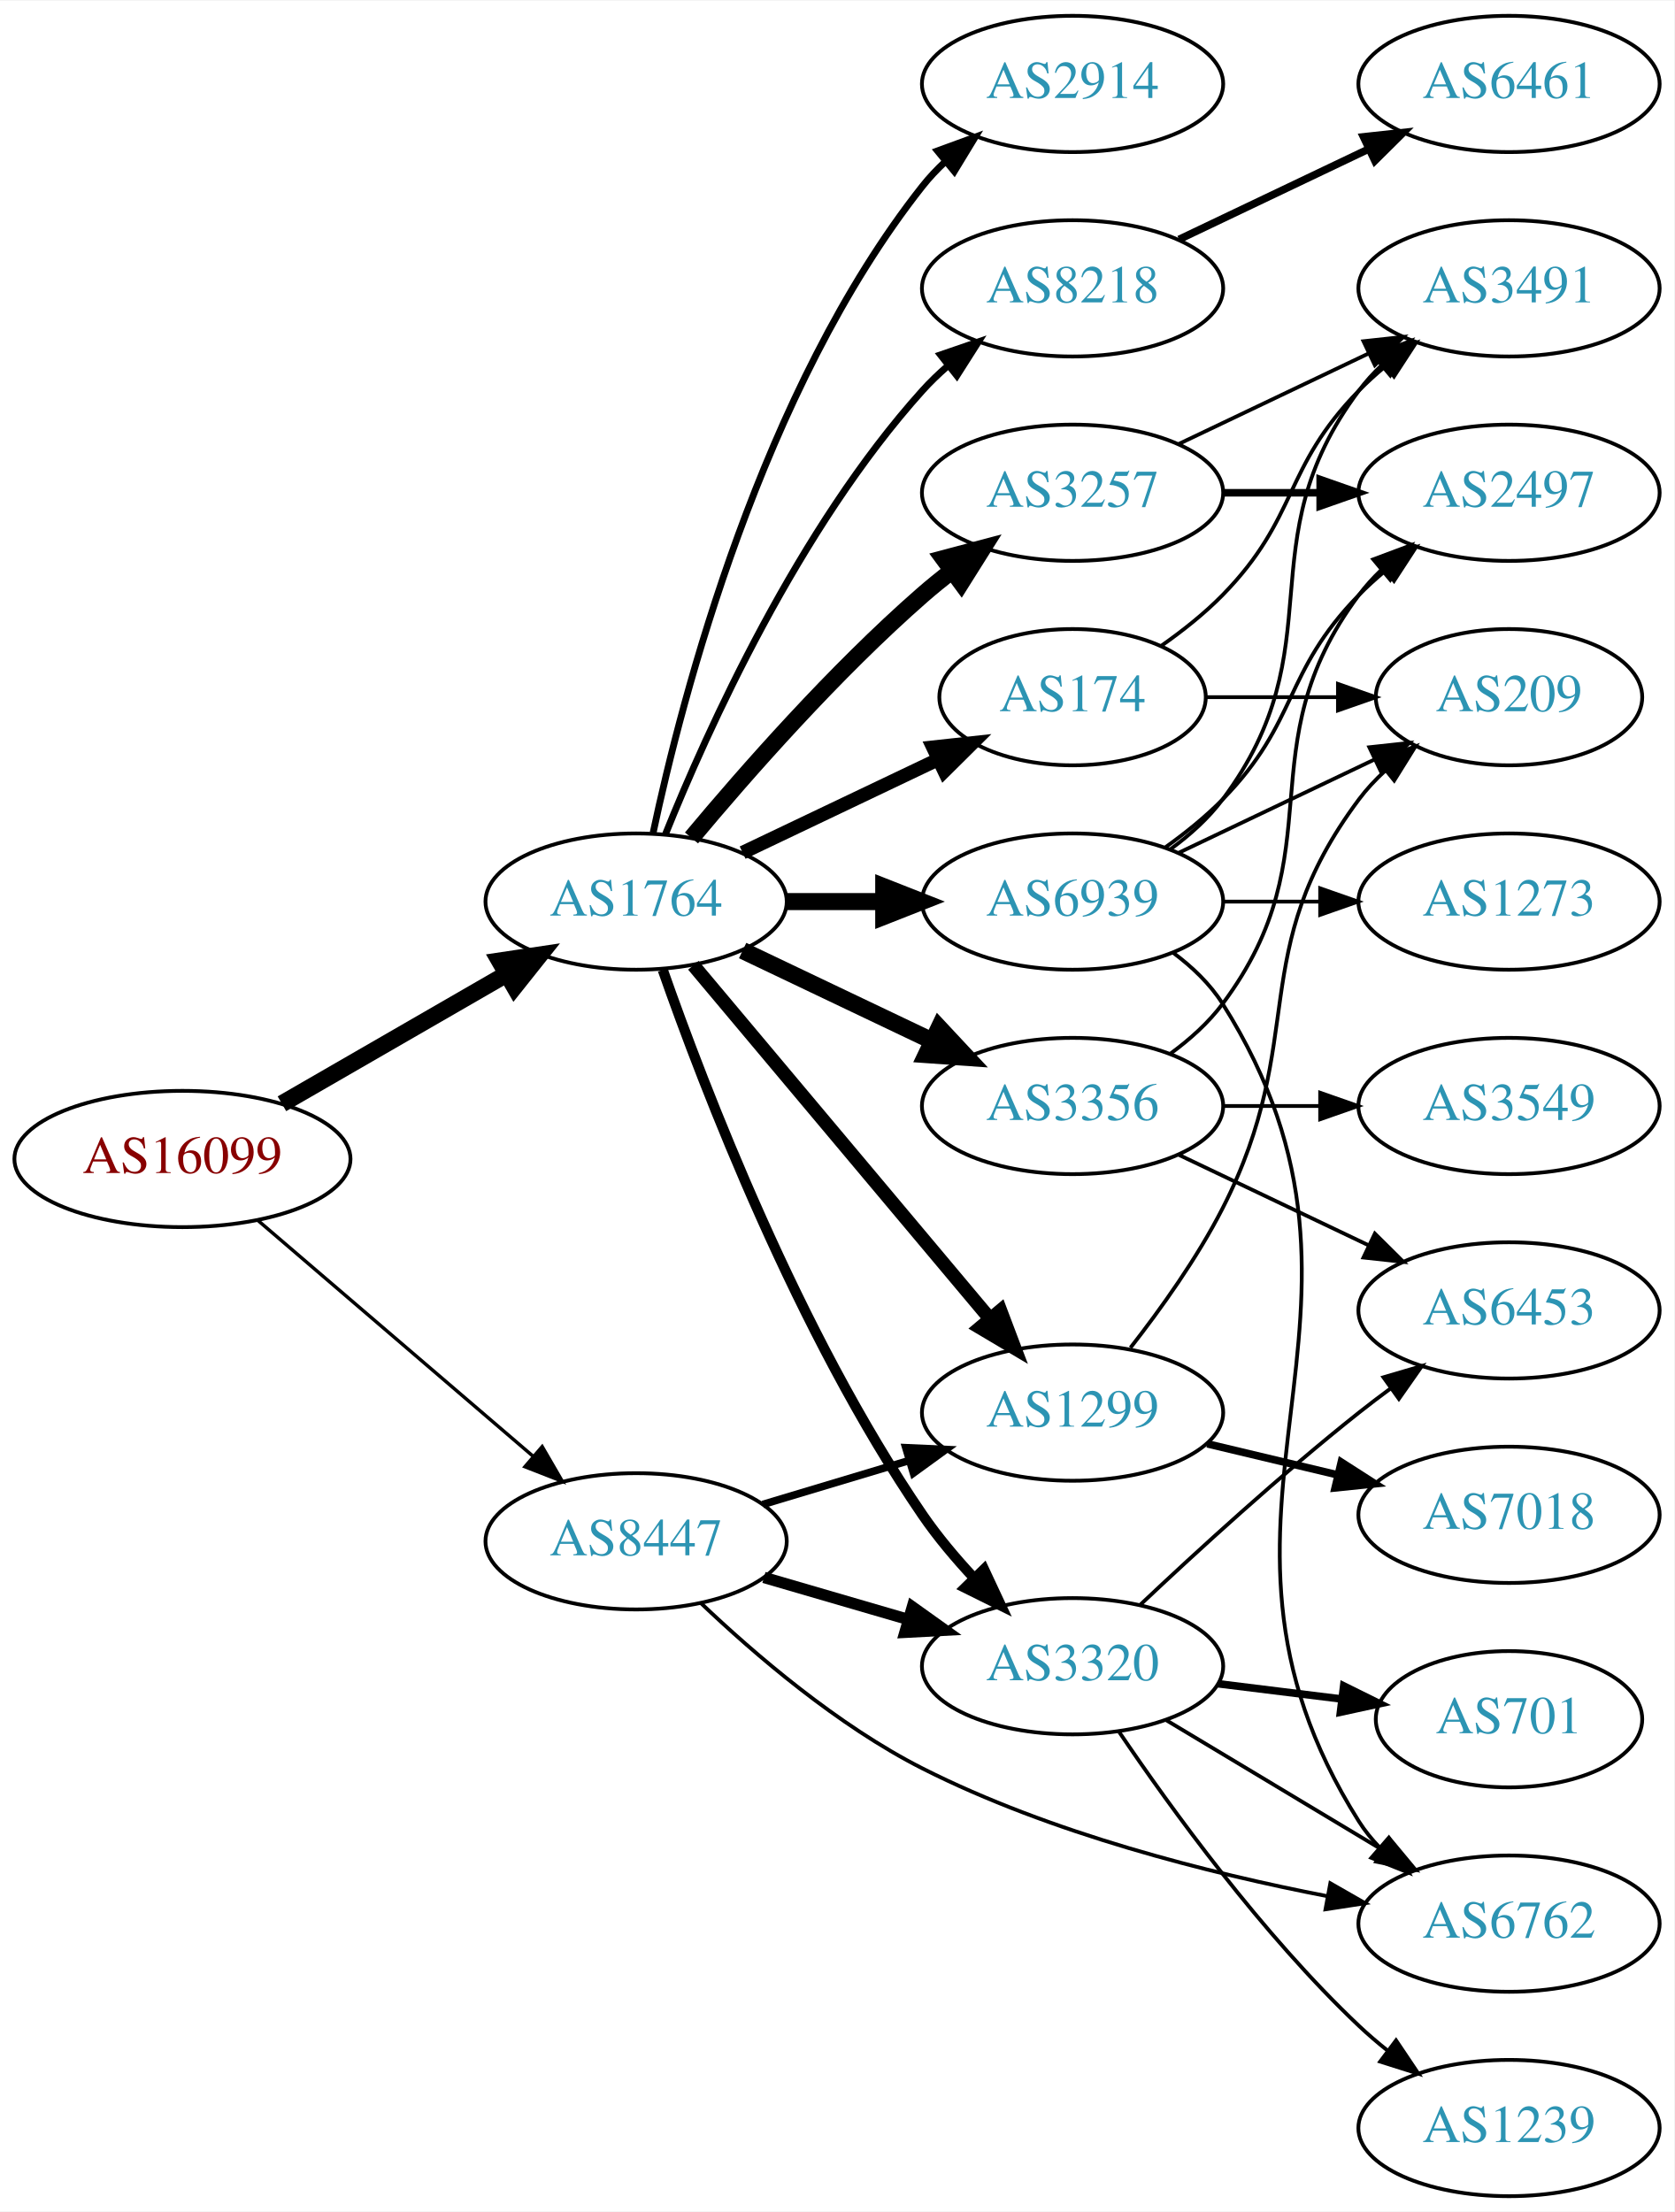
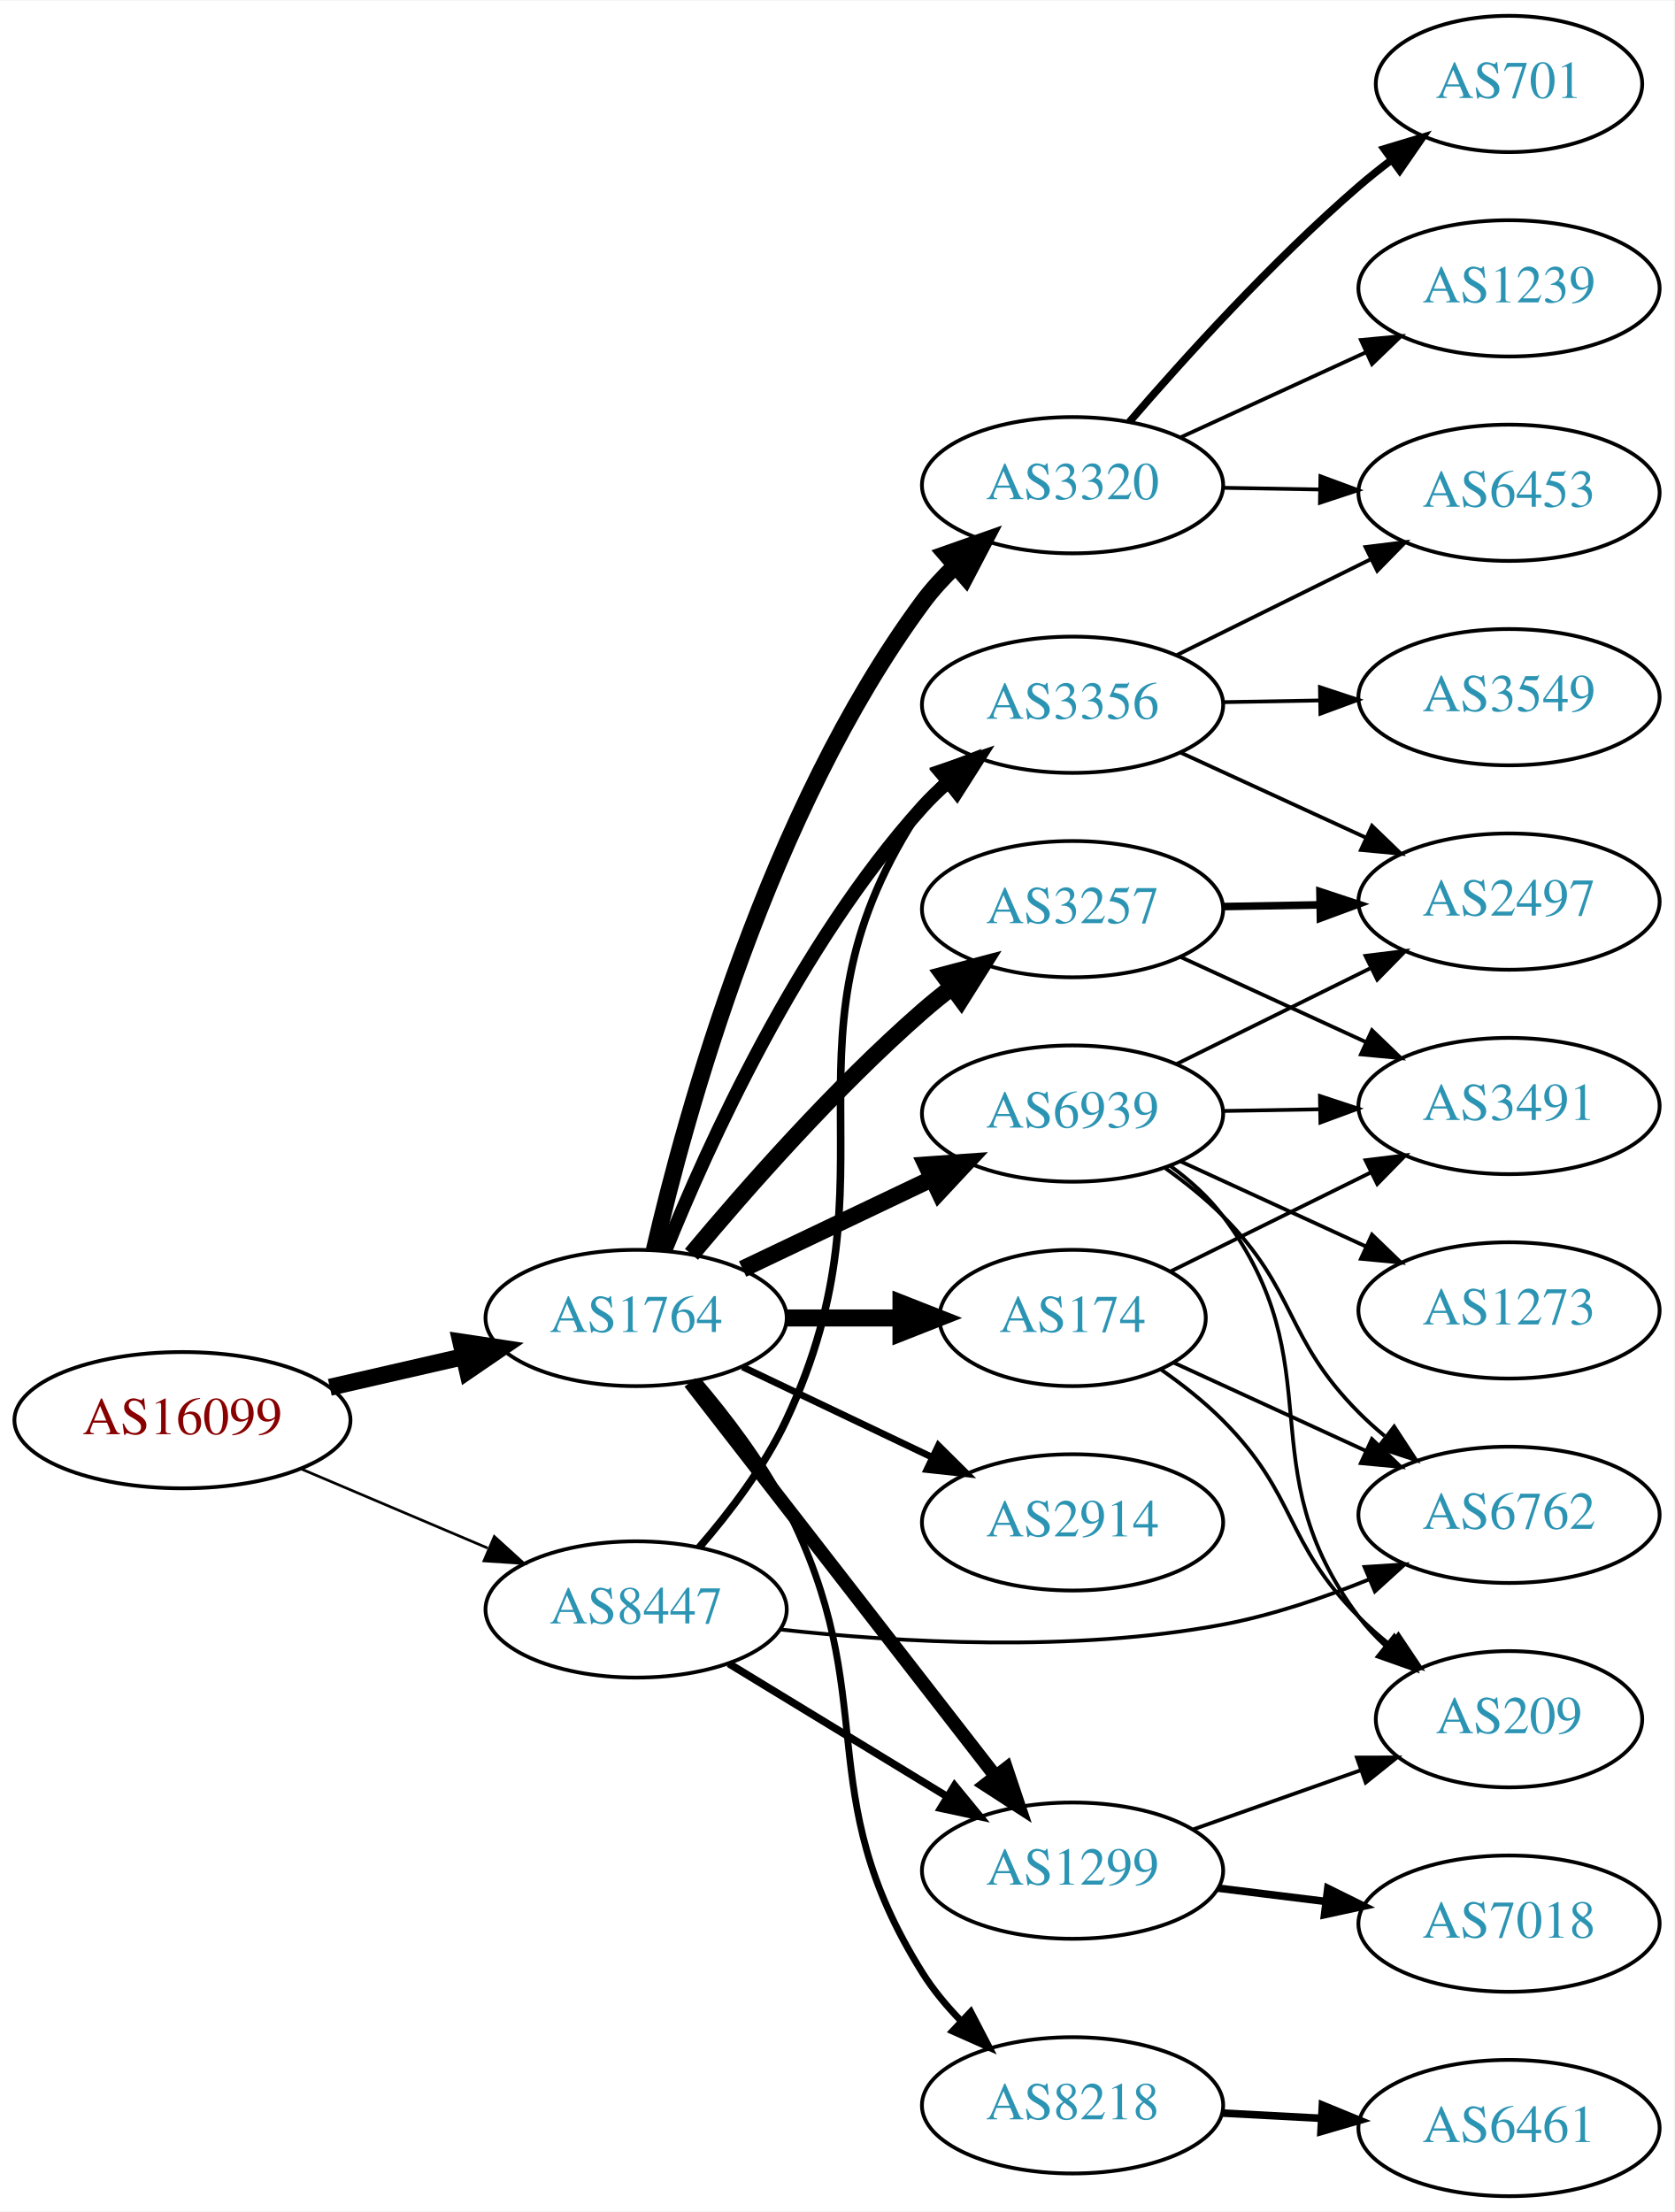
<svg xmlns="http://www.w3.org/2000/svg" xmlns:xlink="http://www.w3.org/1999/xlink" width="442pt" height="584pt" viewBox="0.00 0.00 442.27 584.00">
  <g id="graph0" class="graph" transform="scale(1 1) rotate(0) translate(4 580)">
    <polygon fill="white" stroke="none" points="-4,4 -4,-580 438.271,-580 438.271,4 -4,4" />
    <g id="node1" class="node">
      <g id="a_node1">
        <a xlink:href="/asn/16099" xlink:title="AS16099 ~ SOZVERS-NET [AT]">
-           <ellipse fill="#ffffff" stroke="black" cx="44.196" cy="-274" rx="44.393" ry="18" />
-           <text text-anchor="middle" x="44.196" y="-270.3" font-family="Times,serif" font-size="14.00" fill="#880000">AS16099</text>
+           <ellipse fill="#ffffff" stroke="black" cx="44.196" cy="-205" rx="44.393" ry="18" />
+           <text text-anchor="middle" x="44.196" y="-201.3" font-family="Times,serif" font-size="14.00" fill="#880000">AS16099</text>
        </a>
      </g>
    </g>
    <g id="node2" class="node">
      <g id="a_node2">
        <a xlink:href="/asn/1764" xlink:title="AS1764 ~ NEXTLAYER-AS [AT]">
-           <ellipse fill="#ffffff" stroke="black" cx="164.039" cy="-342" rx="39.794" ry="18" />
-           <text text-anchor="middle" x="164.039" y="-338.3" font-family="Times,serif" font-size="14.00" fill="#2c94b3">AS1764</text>
+           <ellipse fill="#ffffff" stroke="black" cx="164.039" cy="-232" rx="39.794" ry="18" />
+           <text text-anchor="middle" x="164.039" y="-228.3" font-family="Times,serif" font-size="14.00" fill="#2c94b3">AS1764</text>
        </a>
      </g>
    </g>
    <g id="edge1" class="edge">
-       <path fill="none" stroke="black" stroke-width="4.5" d="M70.476,-288.588C87.796,-298.582 110.947,-311.941 129.763,-322.799" />
-       <polygon fill="black" stroke="black" stroke-width="4.5" points="127.978,-326.314 138.607,-327.902 131.914,-319.493 127.978,-326.314" />
+       <path fill="none" stroke="black" stroke-width="4.5" d="M83.131,-213.692C94.371,-216.267 106.784,-219.111 118.407,-221.774" />
+       <polygon fill="black" stroke="black" stroke-width="4.5" points="117.742,-225.661 128.369,-224.057 119.501,-217.985 117.742,-225.661" />
    </g>
    <g id="node3" class="node">
      <g id="a_node3">
        <a xlink:href="/asn/8447" xlink:title="AS8447 ~ A1 Telekom Austria AG [AT]">
-           <ellipse fill="#ffffff" stroke="black" cx="164.039" cy="-173" rx="39.794" ry="18" />
-           <text text-anchor="middle" x="164.039" y="-169.3" font-family="Times,serif" font-size="14.00" fill="#2c94b3">AS8447</text>
+           <ellipse fill="#ffffff" stroke="black" cx="164.039" cy="-155" rx="39.794" ry="18" />
+           <text text-anchor="middle" x="164.039" y="-151.3" font-family="Times,serif" font-size="14.00" fill="#2c94b3">AS8447</text>
        </a>
      </g>
    </g>
    <g id="edge2" class="edge">
-       <path fill="none" stroke="black" stroke-width="0.9" d="M64.129,-257.773C83.831,-240.887 114.826,-214.322 136.864,-195.434" />
-       <polygon fill="black" stroke="black" stroke-width="0.9" points="139.226,-198.019 144.541,-188.854 134.67,-192.704 139.226,-198.019" />
+       <path fill="none" stroke="black" stroke-width="0.703" d="M75.543,-192.124C90.566,-185.75 108.857,-177.989 124.824,-171.214" />
+       <polygon fill="black" stroke="black" stroke-width="0.703" points="126.577,-174.272 134.416,-167.144 123.843,-167.828 126.577,-174.272" />
    </g>
    <g id="node4" class="node">
      <g id="a_node4">
-         <a xlink:href="/asn/1299" xlink:title="AS1299 ~ Telia Carrier [EU]">
-           <ellipse fill="#ffffff" stroke="black" cx="279.332" cy="-207" rx="39.794" ry="18" />
-           <text text-anchor="middle" x="279.332" y="-203.3" font-family="Times,serif" font-size="14.00" fill="#2c94b3">AS1299</text>
+         <a xlink:href="/asn/3320" xlink:title="AS3320 ~ DTAG [DE]">
+           <ellipse fill="#ffffff" stroke="black" cx="279.332" cy="-452" rx="39.794" ry="18" />
+           <text text-anchor="middle" x="279.332" y="-448.3" font-family="Times,serif" font-size="14.00" fill="#2c94b3">AS3320</text>
        </a>
      </g>
    </g>
    <g id="edge3" class="edge">
-       <path fill="none" stroke="black" stroke-width="3.6" d="M179.158,-325.175C198.833,-301.731 234.637,-259.066 257.415,-231.924" />
-       <polygon fill="black" stroke="black" stroke-width="3.6" points="260.287,-233.947 264.034,-224.037 254.925,-229.447 260.287,-233.947" />
+       <path fill="none" stroke="black" stroke-width="4.5" d="M168.841,-249.921C177.028,-285.368 198.958,-365.776 239.685,-421 242.212,-424.427 245.207,-427.687 248.394,-430.718" />
+       <polygon fill="black" stroke="black" stroke-width="4.5" points="245.911,-433.776 256.05,-437.341 251.064,-427.821 245.911,-433.776" />
    </g>
    <g id="node5" class="node">
      <g id="a_node5">
-         <a xlink:href="/asn/3257" xlink:title="AS3257 ~ GTT [DE]">
-           <ellipse fill="#ffffff" stroke="black" cx="279.332" cy="-450" rx="39.794" ry="18" />
-           <text text-anchor="middle" x="279.332" y="-446.3" font-family="Times,serif" font-size="14.00" fill="#2c94b3">AS3257</text>
+         <a xlink:href="/asn/2914" xlink:title="AS2914 ~ NTT America, Inc. [US]">
+           <ellipse fill="#ffffff" stroke="black" cx="279.332" cy="-178" rx="39.794" ry="18" />
+           <text text-anchor="middle" x="279.332" y="-174.3" font-family="Times,serif" font-size="14.00" fill="#2c94b3">AS2914</text>
        </a>
      </g>
    </g>
    <g id="edge4" class="edge">
-       <path fill="none" stroke="black" stroke-width="4.5" d="M178.669,-358.817C192.951,-375.929 216.498,-402.745 239.685,-423 242.151,-425.154 244.789,-427.294 247.487,-429.372" />
-       <polygon fill="black" stroke="black" stroke-width="4.5" points="245.252,-432.616 255.641,-435.37 249.919,-426.273 245.252,-432.616" />
+       <path fill="none" stroke="black" stroke-width="1.8" d="M192.175,-219.066C207.169,-211.919 225.99,-202.948 242.213,-195.215" />
+       <polygon fill="black" stroke="black" stroke-width="1.8" points="243.895,-198.291 251.417,-190.829 240.884,-191.972 243.895,-198.291" />
    </g>
    <g id="node6" class="node">
      <g id="a_node6">
        <a xlink:href="/asn/3356" xlink:title="AS3356 ~ Level 3 Parent, LLC [US]">
-           <ellipse fill="#ffffff" stroke="black" cx="279.332" cy="-288" rx="39.794" ry="18" />
-           <text text-anchor="middle" x="279.332" y="-284.3" font-family="Times,serif" font-size="14.00" fill="#2c94b3">AS3356</text>
+           <ellipse fill="#ffffff" stroke="black" cx="279.332" cy="-394" rx="39.794" ry="18" />
+           <text text-anchor="middle" x="279.332" y="-390.3" font-family="Times,serif" font-size="14.00" fill="#2c94b3">AS3356</text>
        </a>
      </g>
    </g>
    <g id="edge5" class="edge">
-       <path fill="none" stroke="black" stroke-width="4.5" d="M192.175,-329.066C207.169,-321.919 225.99,-312.948 242.213,-305.215" />
-       <polygon fill="black" stroke="black" stroke-width="4.5" points="244.084,-308.686 251.417,-300.829 240.695,-301.577 244.084,-308.686" />
+       <path fill="none" stroke="black" stroke-width="3.6" d="M171.786,-249.787C182.837,-277.243 206.891,-330.578 239.685,-367 241.688,-369.224 243.906,-371.363 246.239,-373.397" />
+       <polygon fill="black" stroke="black" stroke-width="3.6" points="244.437,-376.433 254.458,-379.873 248.769,-370.935 244.437,-376.433" />
    </g>
    <g id="node7" class="node">
      <g id="a_node7">
        <a xlink:href="/asn/174" xlink:title="AS174 ~ Cogent Communications [US]">
-           <ellipse fill="#ffffff" stroke="black" cx="279.332" cy="-396" rx="35.194" ry="18" />
-           <text text-anchor="middle" x="279.332" y="-392.3" font-family="Times,serif" font-size="14.00" fill="#2c94b3">AS174</text>
+           <ellipse fill="#ffffff" stroke="black" cx="279.332" cy="-232" rx="35.194" ry="18" />
+           <text text-anchor="middle" x="279.332" y="-228.3" font-family="Times,serif" font-size="14.00" fill="#2c94b3">AS174</text>
        </a>
      </g>
    </g>
    <g id="edge6" class="edge">
-       <path fill="none" stroke="black" stroke-width="3.6" d="M192.175,-354.934C207.607,-362.29 227.092,-371.577 243.628,-379.459" />
-       <polygon fill="black" stroke="black" stroke-width="3.6" points="242.436,-382.768 252.969,-383.911 245.448,-376.449 242.436,-382.768" />
+       <path fill="none" stroke="black" stroke-width="4.5" d="M203.711,-232C213.416,-232 223.907,-232 233.87,-232" />
+       <polygon fill="black" stroke="black" stroke-width="4.5" points="234.006,-235.938 244.006,-232 234.006,-228.063 234.006,-235.938" />
    </g>
    <g id="node8" class="node">
      <g id="a_node8">
-         <a xlink:href="/asn/2914" xlink:title="AS2914 ~ NTT America, Inc. [US]">
-           <ellipse fill="#ffffff" stroke="black" cx="279.332" cy="-558" rx="39.794" ry="18" />
-           <text text-anchor="middle" x="279.332" y="-554.3" font-family="Times,serif" font-size="14.00" fill="#2c94b3">AS2914</text>
+         <a xlink:href="/asn/3257" xlink:title="AS3257 ~ GTT [DE]">
+           <ellipse fill="#ffffff" stroke="black" cx="279.332" cy="-340" rx="39.794" ry="18" />
+           <text text-anchor="middle" x="279.332" y="-336.3" font-family="Times,serif" font-size="14.00" fill="#2c94b3">AS3257</text>
        </a>
      </g>
    </g>
    <g id="edge7" class="edge">
-       <path fill="none" stroke="black" stroke-width="1.8" d="M168.529,-360.16C176.16,-396.03 197.152,-477.155 239.685,-531 241.493,-533.288 243.545,-535.462 245.74,-537.51" />
-       <polygon fill="black" stroke="black" stroke-width="1.8" points="243.651,-540.323 253.6,-543.966 248.094,-534.914 243.651,-540.323" />
+       <path fill="none" stroke="black" stroke-width="4.5" d="M178.669,-248.817C192.951,-265.929 216.498,-292.745 239.685,-313 242.151,-315.154 244.789,-317.294 247.487,-319.372" />
+       <polygon fill="black" stroke="black" stroke-width="4.5" points="245.252,-322.616 255.641,-325.37 249.919,-316.273 245.252,-322.616" />
    </g>
    <g id="node9" class="node">
      <g id="a_node9">
        <a xlink:href="/asn/8218" xlink:title="AS8218 ~ legacy Neotelecoms [FR]">
-           <ellipse fill="#ffffff" stroke="black" cx="279.332" cy="-504" rx="39.794" ry="18" />
-           <text text-anchor="middle" x="279.332" y="-500.3" font-family="Times,serif" font-size="14.00" fill="#2c94b3">AS8218</text>
+           <ellipse fill="#ffffff" stroke="black" cx="279.332" cy="-24" rx="39.794" ry="18" />
+           <text text-anchor="middle" x="279.332" y="-20.3" font-family="Times,serif" font-size="14.00" fill="#2c94b3">AS8218</text>
        </a>
      </g>
    </g>
    <g id="edge8" class="edge">
-       <path fill="none" stroke="black" stroke-width="1.8" d="M171.786,-359.787C182.837,-387.243 206.891,-440.578 239.685,-477 241.688,-479.224 243.906,-481.363 246.239,-483.397" />
-       <polygon fill="black" stroke="black" stroke-width="1.8" points="244.437,-486.433 254.458,-489.873 248.769,-480.935 244.437,-486.433" />
+       <path fill="none" stroke="black" stroke-width="1.8" d="M180.34,-215.496C188.247,-206.23 197.507,-194.121 203.685,-182 229.551,-131.252 209.438,-107.266 239.685,-59 242.497,-54.513 246.042,-50.249 249.838,-46.34" />
+       <polygon fill="black" stroke="black" stroke-width="1.8" points="252.438,-48.699 257.321,-39.297 247.64,-43.602 252.438,-48.699" />
    </g>
    <g id="node10" class="node">
      <g id="a_node10">
-         <a xlink:href="/asn/3320" xlink:title="AS3320 ~ DTAG [DE]">
-           <ellipse fill="#ffffff" stroke="black" cx="279.332" cy="-140" rx="39.794" ry="18" />
-           <text text-anchor="middle" x="279.332" y="-136.3" font-family="Times,serif" font-size="14.00" fill="#2c94b3">AS3320</text>
+         <a xlink:href="/asn/1299" xlink:title="AS1299 ~ Telia Carrier [EU]">
+           <ellipse fill="#ffffff" stroke="black" cx="279.332" cy="-86" rx="39.794" ry="18" />
+           <text text-anchor="middle" x="279.332" y="-82.3" font-family="Times,serif" font-size="14.00" fill="#2c94b3">AS1299</text>
        </a>
      </g>
    </g>
    <g id="edge9" class="edge">
-       <path fill="none" stroke="black" stroke-width="2.7" d="M171.083,-323.952C181.965,-292.894 206.813,-228.05 239.685,-180 243.641,-174.217 248.46,-168.499 253.334,-163.273" />
-       <polygon fill="black" stroke="black" stroke-width="2.7" points="255.936,-165.618 260.421,-156.019 250.929,-160.726 255.936,-165.618" />
+       <path fill="none" stroke="black" stroke-width="3.6" d="M178.257,-214.966C198.126,-189.361 235.81,-140.798 258.838,-111.121" />
+       <polygon fill="black" stroke="black" stroke-width="3.6" points="261.832,-112.971 265.198,-102.925 256.302,-108.68 261.832,-112.971" />
    </g>
    <g id="node11" class="node">
      <g id="a_node11">
        <a xlink:href="/asn/6939" xlink:title="AS6939 ~ Hurricane Electric LLC [US]">
-           <ellipse fill="#ffffff" stroke="black" cx="279.332" cy="-342" rx="39.794" ry="18" />
-           <text text-anchor="middle" x="279.332" y="-338.3" font-family="Times,serif" font-size="14.00" fill="#2c94b3">AS6939</text>
+           <ellipse fill="#ffffff" stroke="black" cx="279.332" cy="-286" rx="39.794" ry="18" />
+           <text text-anchor="middle" x="279.332" y="-282.3" font-family="Times,serif" font-size="14.00" fill="#2c94b3">AS6939</text>
        </a>
      </g>
    </g>
    <g id="edge10" class="edge">
-       <path fill="none" stroke="black" stroke-width="4.5" d="M203.711,-342C211.914,-342 220.678,-342 229.21,-342" />
-       <polygon fill="black" stroke="black" stroke-width="4.5" points="229.449,-345.938 239.449,-342 229.449,-338.063 229.449,-345.938" />
+       <path fill="none" stroke="black" stroke-width="4.5" d="M192.175,-244.934C207.169,-252.081 225.99,-261.052 242.213,-268.785" />
+       <polygon fill="black" stroke="black" stroke-width="4.5" points="240.695,-272.423 251.417,-273.171 244.084,-265.314 240.695,-272.423" />
+     </g>
+     <g id="edge25" class="edge">
+       <path fill="none" stroke="black" stroke-width="2" d="M180.662,-171.346C188.663,-180.566 197.911,-192.682 203.685,-205 234.99,-271.783 198.661,-305.706 239.685,-367 241.307,-369.423 243.226,-371.695 245.328,-373.81" />
+       <polygon fill="black" stroke="black" stroke-width="2" points="243.141,-376.546 253.013,-380.393 247.695,-371.229 243.141,-376.546" />
+     </g>
+     <g id="edge23" class="edge">
+       <path fill="none" stroke="black" stroke-width="2" d="M188.513,-140.703C205.223,-130.526 227.878,-116.728 246.255,-105.536" />
+       <polygon fill="black" stroke="black" stroke-width="2" points="248.167,-108.469 254.887,-100.279 244.526,-102.491 248.167,-108.469" />
+     </g>
+     <g id="node19" class="node">
+       <g id="a_node19">
+         <a xlink:href="/asn/6762" xlink:title="AS6762 ~ TELECOM ITALIA SPARKLE S.p.A. [IT]">
+           <ellipse fill="#ffffff" stroke="black" cx="394.625" cy="-180" rx="39.794" ry="18" />
+           <text text-anchor="middle" x="394.625" y="-176.3" font-family="Times,serif" font-size="14.00" fill="#2c94b3">AS6762</text>
+         </a>
+       </g>
+     </g>
+     <g id="edge24" class="edge">
+       <path fill="none" stroke="black" d="M202.087,-149.711C233.486,-146.256 279.562,-143.613 318.978,-151 332.025,-153.445 345.723,-158.1 357.772,-162.977" />
+       <polygon fill="black" stroke="black" points="356.464,-166.224 367.037,-166.897 359.192,-159.777 356.464,-166.224" />
+     </g>
+     <g id="node12" class="node">
+       <g id="a_node12">
+         <a xlink:href="/asn/701" xlink:title="AS701 ~ UUNET [US]">
+           <ellipse fill="#ffffff" stroke="black" cx="394.625" cy="-558" rx="35.194" ry="18" />
+           <text text-anchor="middle" x="394.625" y="-554.3" font-family="Times,serif" font-size="14.00" fill="#2c94b3">AS701</text>
+         </a>
+       </g>
+     </g>
+     <g id="edge11" class="edge">
+       <path fill="none" stroke="black" stroke-width="2" d="M294.306,-468.677C308.674,-485.351 332.117,-511.28 354.978,-531 357.662,-533.316 360.545,-535.62 363.481,-537.852" />
+       <polygon fill="black" stroke="black" stroke-width="2" points="361.636,-540.838 371.78,-543.895 365.756,-535.179 361.636,-540.838" />
+     </g>
+     <g id="node13" class="node">
+       <g id="a_node13">
+         <a xlink:href="/asn/1239" xlink:title="AS1239 ~ Sprint [US]">
+           <ellipse fill="#ffffff" stroke="black" cx="394.625" cy="-504" rx="39.794" ry="18" />
+           <text text-anchor="middle" x="394.625" y="-500.3" font-family="Times,serif" font-size="14.00" fill="#2c94b3">AS1239</text>
+         </a>
+       </g>
+     </g>
+     <g id="edge12" class="edge">
+       <path fill="none" stroke="black" d="M307.757,-464.588C322.537,-471.372 340.973,-479.834 356.969,-487.176" />
+       <polygon fill="black" stroke="black" points="355.511,-490.357 366.059,-491.348 358.431,-483.995 355.511,-490.357" />
+     </g>
+     <g id="node14" class="node">
+       <g id="a_node14">
+         <a xlink:href="/asn/6453" xlink:title="AS6453 ~ TATA COMMUNICATIONS (AMERICA) INC [US]">
+           <ellipse fill="#ffffff" stroke="black" cx="394.625" cy="-450" rx="39.794" ry="18" />
+           <text text-anchor="middle" x="394.625" y="-446.3" font-family="Times,serif" font-size="14.00" fill="#2c94b3">AS6453</text>
+         </a>
+       </g>
+     </g>
+     <g id="edge13" class="edge">
+       <path fill="none" stroke="black" d="M319.004,-451.317C327.207,-451.172 335.971,-451.018 344.503,-450.867" />
+       <polygon fill="black" stroke="black" points="344.805,-454.362 354.742,-450.686 344.682,-447.364 344.805,-454.362" />
+     </g>
+     <g id="edge16" class="edge">
+       <path fill="none" stroke="black" d="M306.894,-407.13C322.093,-414.642 341.362,-424.167 357.876,-432.33" />
+       <polygon fill="black" stroke="black" points="356.713,-435.659 367.229,-436.953 359.815,-429.384 356.713,-435.659" />
+     </g>
+     <g id="node15" class="node">
+       <g id="a_node15">
+         <a xlink:href="/asn/2497" xlink:title="AS2497 ~ Internet Initiative Japan Inc. [JP]">
+           <ellipse fill="#ffffff" stroke="black" cx="394.625" cy="-342" rx="39.794" ry="18" />
+           <text text-anchor="middle" x="394.625" y="-338.3" font-family="Times,serif" font-size="14.00" fill="#2c94b3">AS2497</text>
+         </a>
+       </g>
+     </g>
+     <g id="edge14" class="edge">
+       <path fill="none" stroke="black" d="M307.757,-381.412C322.537,-374.628 340.973,-366.166 356.969,-358.824" />
+       <polygon fill="black" stroke="black" points="358.431,-362.005 366.059,-354.652 355.511,-355.643 358.431,-362.005" />
+     </g>
+     <g id="node16" class="node">
+       <g id="a_node16">
+         <a xlink:href="/asn/3549" xlink:title="AS3549 ~ Level 3 Parent, LLC [US]">
+           <ellipse fill="#ffffff" stroke="black" cx="394.625" cy="-396" rx="39.794" ry="18" />
+           <text text-anchor="middle" x="394.625" y="-392.3" font-family="Times,serif" font-size="14.00" fill="#2c94b3">AS3549</text>
+         </a>
+       </g>
+     </g>
+     <g id="edge15" class="edge">
+       <path fill="none" stroke="black" d="M319.004,-394.683C327.207,-394.828 335.971,-394.982 344.503,-395.133" />
+       <polygon fill="black" stroke="black" points="344.682,-398.636 354.742,-395.314 344.805,-391.638 344.682,-398.636" />
+     </g>
+     <g id="node17" class="node">
+       <g id="a_node17">
+         <a xlink:href="/asn/3491" xlink:title="AS3491 ~ PCCW Global, Inc. [US]">
+           <ellipse fill="#ffffff" stroke="black" cx="394.625" cy="-288" rx="39.794" ry="18" />
+           <text text-anchor="middle" x="394.625" y="-284.3" font-family="Times,serif" font-size="14.00" fill="#2c94b3">AS3491</text>
+         </a>
+       </g>
+     </g>
+     <g id="edge20" class="edge">
+       <path fill="none" stroke="black" d="M305.194,-244.289C320.693,-251.95 340.884,-261.931 358.06,-270.42" />
+       <polygon fill="black" stroke="black" points="356.727,-273.666 367.242,-274.959 359.828,-267.391 356.727,-273.666" />
    </g>
    <g id="edge21" class="edge">
-       <path fill="none" stroke="black" stroke-width="2" d="M197.504,-182.743C209.474,-186.335 223.217,-190.46 235.935,-194.277" />
-       <polygon fill="black" stroke="black" stroke-width="2" points="235.278,-197.733 245.862,-197.256 237.29,-191.029 235.278,-197.733" />
-     </g>
-     <g id="edge19" class="edge">
-       <path fill="none" stroke="black" stroke-width="3" d="M197.808,-163.455C209.668,-160 223.237,-156.048 235.814,-152.384" />
-       <polygon fill="black" stroke="black" stroke-width="3" points="237.014,-155.681 245.636,-149.524 235.056,-148.96 237.014,-155.681" />
+       <path fill="none" stroke="black" d="M306.04,-220.2C320.993,-213.337 340.096,-204.569 356.642,-196.974" />
+       <polygon fill="black" stroke="black" points="358.411,-200.014 366.039,-192.661 355.491,-193.652 358.411,-200.014" />
+     </g>
+     <g id="node20" class="node">
+       <g id="a_node20">
+         <a xlink:href="/asn/209" xlink:title="AS209 ~ CenturyLink Communications, LLC [US]">
+           <ellipse fill="#ffffff" stroke="black" cx="394.625" cy="-126" rx="35.194" ry="18" />
+           <text text-anchor="middle" x="394.625" y="-122.3" font-family="Times,serif" font-size="14.00" fill="#2c94b3">AS209</text>
+         </a>
+       </g>
+     </g>
+     <g id="edge22" class="edge">
+       <path fill="none" stroke="black" d="M302.656,-218.411C308.299,-214.454 314.127,-209.872 318.978,-205 338.812,-185.081 335.144,-172.919 354.978,-153 357.479,-150.488 360.241,-148.053 363.102,-145.741" />
+       <polygon fill="black" stroke="black" points="365.402,-148.391 371.3,-139.589 361.201,-142.792 365.402,-148.391" />
+     </g>
+     <g id="edge17" class="edge">
+       <path fill="none" stroke="black" stroke-width="2" d="M319.004,-340.683C327.207,-340.828 335.971,-340.982 344.503,-341.133" />
+       <polygon fill="black" stroke="black" stroke-width="2" points="344.682,-344.636 354.742,-341.314 344.805,-337.638 344.682,-344.636" />
+     </g>
+     <g id="edge18" class="edge">
+       <path fill="none" stroke="black" d="M307.757,-327.412C322.537,-320.628 340.973,-312.166 356.969,-304.824" />
+       <polygon fill="black" stroke="black" points="358.431,-308.005 366.059,-300.652 355.511,-301.643 358.431,-308.005" />
    </g>
    <g id="node18" class="node">
      <g id="a_node18">
-         <a xlink:href="/asn/6762" xlink:title="AS6762 ~ TELECOM ITALIA SPARKLE S.p.A. [IT]">
-           <ellipse fill="#ffffff" stroke="black" cx="394.625" cy="-72" rx="39.794" ry="18" />
-           <text text-anchor="middle" x="394.625" y="-68.3" font-family="Times,serif" font-size="14.00" fill="#2c94b3">AS6762</text>
-         </a>
-       </g>
-     </g>
-     <g id="edge20" class="edge">
-       <path fill="none" stroke="black" d="M181.106,-156.722C195.34,-143.178 217.286,-124.341 239.685,-113 273.528,-95.865 315.295,-85.322 346.781,-79.226" />
-       <polygon fill="black" stroke="black" points="347.425,-82.666 356.619,-77.4 346.148,-75.784 347.425,-82.666" />
-     </g>
-     <g id="node13" class="node">
-       <g id="a_node13">
-         <a xlink:href="/asn/209" xlink:title="AS209 ~ CenturyLink Communications, LLC [US]">
-           <ellipse fill="#ffffff" stroke="black" cx="394.625" cy="-396" rx="35.194" ry="18" />
-           <text text-anchor="middle" x="394.625" y="-392.3" font-family="Times,serif" font-size="14.00" fill="#2c94b3">AS209</text>
-         </a>
-       </g>
+         <a xlink:href="/asn/6461" xlink:title="AS6461 ~ Zayo Bandwidth [US]">
+           <ellipse fill="#ffffff" stroke="black" cx="394.625" cy="-18" rx="39.794" ry="18" />
+           <text text-anchor="middle" x="394.625" y="-14.3" font-family="Times,serif" font-size="14.00" fill="#2c94b3">AS6461</text>
+         </a>
+       </g>
+     </g>
+     <g id="edge19" class="edge">
+       <path fill="none" stroke="black" stroke-width="2" d="M319.004,-21.952C327.389,-21.508 336.361,-21.033 345.071,-20.571" />
+       <polygon fill="black" stroke="black" stroke-width="2" points="345.326,-24.063 355.127,-20.039 344.956,-17.073 345.326,-24.063" />
    </g>
    <g id="edge27" class="edge">
-       <path fill="none" stroke="black" d="M294.628,-224.14C302.614,-234.353 312.276,-247.853 318.978,-261 341.958,-306.077 324.707,-328.458 354.978,-369 356.986,-371.689 359.342,-374.209 361.883,-376.546" />
-       <polygon fill="black" stroke="black" points="359.912,-379.452 369.898,-382.989 364.297,-373.996 359.912,-379.452" />
+       <path fill="none" stroke="black" d="M311.289,-96.93C324.917,-101.742 341.06,-107.441 355.427,-112.514" />
+       <polygon fill="black" stroke="black" points="354.441,-115.877 365.036,-115.906 356.772,-109.277 354.441,-115.877" />
    </g>
    <g id="node21" class="node">
      <g id="a_node21">
        <a xlink:href="/asn/7018" xlink:title="AS7018 ~ AT&amp;T Services, Inc. [US]">
-           <ellipse fill="#ffffff" stroke="black" cx="394.625" cy="-180" rx="39.794" ry="18" />
-           <text text-anchor="middle" x="394.625" y="-176.3" font-family="Times,serif" font-size="14.00" fill="#2c94b3">AS7018</text>
+           <ellipse fill="#ffffff" stroke="black" cx="394.625" cy="-72" rx="39.794" ry="18" />
+           <text text-anchor="middle" x="394.625" y="-68.3" font-family="Times,serif" font-size="14.00" fill="#2c94b3">AS7018</text>
        </a>
      </g>
    </g>
    <g id="edge26" class="edge">
-       <path fill="none" stroke="black" stroke-width="2" d="M314.939,-198.752C325.81,-196.162 337.964,-193.265 349.407,-190.538" />
-       <polygon fill="black" stroke="black" stroke-width="2" points="350.313,-193.92 359.229,-188.197 348.69,-187.111 350.313,-193.92" />
-     </g>
-     <g id="node12" class="node">
-       <g id="a_node12">
-         <a xlink:href="/asn/3491" xlink:title="AS3491 ~ PCCW Global, Inc. [US]">
-           <ellipse fill="#ffffff" stroke="black" cx="394.625" cy="-504" rx="39.794" ry="18" />
-           <text text-anchor="middle" x="394.625" y="-500.3" font-family="Times,serif" font-size="14.00" fill="#2c94b3">AS3491</text>
-         </a>
-       </g>
-     </g>
-     <g id="edge16" class="edge">
-       <path fill="none" stroke="black" d="M307.468,-462.934C322.462,-470.081 341.283,-479.052 357.506,-486.785" />
-       <polygon fill="black" stroke="black" points="356.177,-490.028 366.71,-491.171 359.188,-483.709 356.177,-490.028" />
-     </g>
-     <g id="node15" class="node">
-       <g id="a_node15">
-         <a xlink:href="/asn/2497" xlink:title="AS2497 ~ Internet Initiative Japan Inc. [JP]">
-           <ellipse fill="#ffffff" stroke="black" cx="394.625" cy="-450" rx="39.794" ry="18" />
-           <text text-anchor="middle" x="394.625" y="-446.3" font-family="Times,serif" font-size="14.00" fill="#2c94b3">AS2497</text>
-         </a>
-       </g>
-     </g>
-     <g id="edge17" class="edge">
-       <path fill="none" stroke="black" stroke-width="2" d="M319.004,-450C327.207,-450 335.971,-450 344.503,-450" />
-       <polygon fill="black" stroke="black" stroke-width="2" points="344.742,-453.5 354.742,-450 344.742,-446.5 344.742,-453.5" />
-     </g>
-     <g id="node14" class="node">
-       <g id="a_node14">
-         <a xlink:href="/asn/3549" xlink:title="AS3549 ~ Level 3 Parent, LLC [US]">
-           <ellipse fill="#ffffff" stroke="black" cx="394.625" cy="-288" rx="39.794" ry="18" />
-           <text text-anchor="middle" x="394.625" y="-284.3" font-family="Times,serif" font-size="14.00" fill="#2c94b3">AS3549</text>
-         </a>
-       </g>
-     </g>
-     <g id="edge13" class="edge">
-       <path fill="none" stroke="black" d="M319.004,-288C327.207,-288 335.971,-288 344.503,-288" />
-       <polygon fill="black" stroke="black" points="344.742,-291.5 354.742,-288 344.742,-284.5 344.742,-291.5" />
-     </g>
-     <g id="edge14" class="edge">
-       <path fill="none" stroke="black" d="M305.262,-301.882C310.338,-305.611 315.256,-310.016 318.978,-315 349.249,-355.542 324.707,-382.458 354.978,-423 356.723,-425.336 358.73,-427.545 360.893,-429.617" />
-       <polygon fill="black" stroke="black" points="358.771,-432.405 368.694,-436.118 363.253,-427.027 358.771,-432.405" />
-     </g>
-     <g id="node16" class="node">
-       <g id="a_node16">
-         <a xlink:href="/asn/6453" xlink:title="AS6453 ~ TATA COMMUNICATIONS (AMERICA) INC [US]">
-           <ellipse fill="#ffffff" stroke="black" cx="394.625" cy="-234" rx="39.794" ry="18" />
-           <text text-anchor="middle" x="394.625" y="-230.3" font-family="Times,serif" font-size="14.00" fill="#2c94b3">AS6453</text>
-         </a>
-       </g>
-     </g>
-     <g id="edge15" class="edge">
-       <path fill="none" stroke="black" d="M307.468,-275.066C322.462,-267.919 341.283,-258.948 357.506,-251.215" />
-       <polygon fill="black" stroke="black" points="359.188,-254.291 366.71,-246.829 356.177,-247.972 359.188,-254.291" />
-     </g>
-     <g id="edge11" class="edge">
-       <path fill="none" stroke="black" d="M302.714,-409.532C308.356,-413.49 314.17,-418.086 318.978,-423 339.151,-443.617 334.806,-456.383 354.978,-477 357.071,-479.139 359.354,-481.218 361.731,-483.21" />
-       <polygon fill="black" stroke="black" points="359.974,-486.275 370.031,-489.611 364.249,-480.732 359.974,-486.275" />
-     </g>
-     <g id="edge12" class="edge">
-       <path fill="none" stroke="black" d="M314.631,-396C325.501,-396 337.678,-396 349.156,-396" />
-       <polygon fill="black" stroke="black" points="349.442,-399.5 359.442,-396 349.442,-392.5 349.442,-399.5" />
-     </g>
-     <g id="node17" class="node">
-       <g id="a_node17">
-         <a xlink:href="/asn/6461" xlink:title="AS6461 ~ Zayo Bandwidth [US]">
-           <ellipse fill="#ffffff" stroke="black" cx="394.625" cy="-558" rx="39.794" ry="18" />
-           <text text-anchor="middle" x="394.625" y="-554.3" font-family="Times,serif" font-size="14.00" fill="#2c94b3">AS6461</text>
-         </a>
-       </g>
-     </g>
-     <g id="edge18" class="edge">
-       <path fill="none" stroke="black" stroke-width="2" d="M307.468,-516.934C322.462,-524.081 341.283,-533.052 357.506,-540.785" />
-       <polygon fill="black" stroke="black" stroke-width="2" points="356.177,-544.028 366.71,-545.171 359.188,-537.709 356.177,-544.028" />
-     </g>
-     <g id="edge25" class="edge">
-       <path fill="none" stroke="black" d="M297.307,-156.32C312.109,-170.284 334.378,-190.658 354.978,-207 357.689,-209.151 360.559,-211.328 363.461,-213.463" />
-       <polygon fill="black" stroke="black" points="361.455,-216.331 371.62,-219.317 365.535,-210.644 361.455,-216.331" />
-     </g>
-     <g id="edge24" class="edge">
-       <path fill="none" stroke="black" d="M304.082,-125.745C320.698,-115.771 343.094,-102.329 361.331,-91.383" />
-       <polygon fill="black" stroke="black" points="363.133,-94.384 369.906,-86.236 359.531,-88.382 363.133,-94.384" />
-     </g>
-     <g id="node19" class="node">
-       <g id="a_node19">
-         <a xlink:href="/asn/701" xlink:title="AS701 ~ UUNET [US]">
-           <ellipse fill="#ffffff" stroke="black" cx="394.625" cy="-126" rx="35.194" ry="18" />
-           <text text-anchor="middle" x="394.625" y="-122.3" font-family="Times,serif" font-size="14.00" fill="#2c94b3">AS701</text>
-         </a>
-       </g>
-     </g>
-     <g id="edge22" class="edge">
-       <path fill="none" stroke="black" stroke-width="2" d="M317.742,-135.377C328.194,-134.085 339.638,-132.671 350.397,-131.342" />
-       <polygon fill="black" stroke="black" stroke-width="2" points="350.952,-134.8 360.447,-130.1 350.094,-127.853 350.952,-134.8" />
-     </g>
-     <g id="node20" class="node">
-       <g id="a_node20">
-         <a xlink:href="/asn/1239" xlink:title="AS1239 ~ Sprint [US]">
-           <ellipse fill="#ffffff" stroke="black" cx="394.625" cy="-18" rx="39.794" ry="18" />
-           <text text-anchor="middle" x="394.625" y="-14.3" font-family="Times,serif" font-size="14.00" fill="#2c94b3">AS1239</text>
-         </a>
-       </g>
-     </g>
-     <g id="edge23" class="edge">
-       <path fill="none" stroke="black" d="M291.651,-122.622C305.225,-102.556 329.371,-69.208 354.978,-45 357.357,-42.751 359.936,-40.545 362.595,-38.425" />
-       <polygon fill="black" stroke="black" points="364.785,-41.157 370.688,-32.36 360.587,-35.556 364.785,-41.157" />
+       <path fill="none" stroke="black" stroke-width="2" d="M317.742,-81.377C326.83,-80.254 336.667,-79.038 346.152,-77.866" />
+       <polygon fill="black" stroke="black" stroke-width="2" points="346.758,-81.318 356.254,-76.618 345.9,-74.371 346.758,-81.318" />
+     </g>
+     <g id="edge28" class="edge">
+       <path fill="none" stroke="black" d="M306.894,-299.13C322.093,-306.642 341.362,-316.167 357.876,-324.33" />
+       <polygon fill="black" stroke="black" points="356.713,-327.659 367.229,-328.953 359.815,-321.384 356.713,-327.659" />
+     </g>
+     <g id="edge31" class="edge">
+       <path fill="none" stroke="black" d="M319.004,-286.683C327.207,-286.828 335.971,-286.982 344.503,-287.133" />
+       <polygon fill="black" stroke="black" points="344.682,-290.636 354.742,-287.314 344.805,-283.638 344.682,-290.636" />
    </g>
    <g id="edge29" class="edge">
-       <path fill="none" stroke="black" d="M305.262,-355.882C310.338,-359.611 315.256,-364.016 318.978,-369 349.249,-409.542 324.707,-436.458 354.978,-477 356.723,-479.336 358.73,-481.545 360.893,-483.617" />
-       <polygon fill="black" stroke="black" points="358.771,-486.405 368.694,-490.118 363.253,-481.027 358.771,-486.405" />
-     </g>
-     <g id="edge28" class="edge">
-       <path fill="none" stroke="black" d="M307.468,-354.934C322.9,-362.29 342.385,-371.577 358.92,-379.459" />
-       <polygon fill="black" stroke="black" points="357.729,-382.768 368.262,-383.911 360.741,-376.449 357.729,-382.768" />
-     </g>
-     <g id="edge30" class="edge">
-       <path fill="none" stroke="black" d="M303.926,-356.389C309.182,-360.148 314.513,-364.437 318.978,-369 339.151,-389.617 334.806,-402.383 354.978,-423 357.071,-425.139 359.354,-427.218 361.731,-429.21" />
-       <polygon fill="black" stroke="black" points="359.974,-432.275 370.031,-435.611 364.249,-426.732 359.974,-432.275" />
+       <path fill="none" stroke="black" d="M303.868,-271.553C309.126,-267.798 314.474,-263.524 318.978,-259 338.812,-239.081 335.144,-226.919 354.978,-207 357.09,-204.879 359.386,-202.814 361.772,-200.831" />
+       <polygon fill="black" stroke="black" points="364.288,-203.312 370.088,-194.447 360.025,-197.76 364.288,-203.312" />
    </g>
    <g id="edge32" class="edge">
-       <path fill="none" stroke="black" d="M305.858,-328.528C310.903,-324.777 315.658,-320.26 318.978,-315 370.928,-232.7 303.028,-181.3 354.978,-99 356.534,-96.534 358.406,-94.232 360.475,-92.095" />
-       <polygon fill="black" stroke="black" points="362.845,-94.673 368.099,-85.472 358.254,-89.389 362.845,-94.673" />
+       <path fill="none" stroke="black" d="M305.242,-272.103C310.319,-268.374 315.242,-263.974 318.978,-259 348.858,-219.217 325.098,-192.783 354.978,-153 356.993,-150.317 359.354,-147.801 361.899,-145.467" />
+       <polygon fill="black" stroke="black" points="364.313,-148.017 369.919,-139.027 359.931,-142.558 364.313,-148.017" />
    </g>
    <g id="node22" class="node">
      <g id="a_node22">
        <a xlink:href="/asn/1273" xlink:title="AS1273 ~ Vodafone Group PLC [EU]">
-           <ellipse fill="#ffffff" stroke="black" cx="394.625" cy="-342" rx="39.794" ry="18" />
-           <text text-anchor="middle" x="394.625" y="-338.3" font-family="Times,serif" font-size="14.00" fill="#2c94b3">AS1273</text>
-         </a>
-       </g>
-     </g>
-     <g id="edge31" class="edge">
-       <path fill="none" stroke="black" d="M319.004,-342C327.207,-342 335.971,-342 344.503,-342" />
-       <polygon fill="black" stroke="black" points="344.742,-345.5 354.742,-342 344.742,-338.5 344.742,-345.5" />
+           <ellipse fill="#ffffff" stroke="black" cx="394.625" cy="-234" rx="39.794" ry="18" />
+           <text text-anchor="middle" x="394.625" y="-230.3" font-family="Times,serif" font-size="14.00" fill="#2c94b3">AS1273</text>
+         </a>
+       </g>
+     </g>
+     <g id="edge30" class="edge">
+       <path fill="none" stroke="black" d="M307.757,-273.412C322.537,-266.628 340.973,-258.166 356.969,-250.824" />
+       <polygon fill="black" stroke="black" points="358.431,-254.005 366.059,-246.652 355.511,-247.643 358.431,-254.005" />
    </g>
  </g>
</svg>
